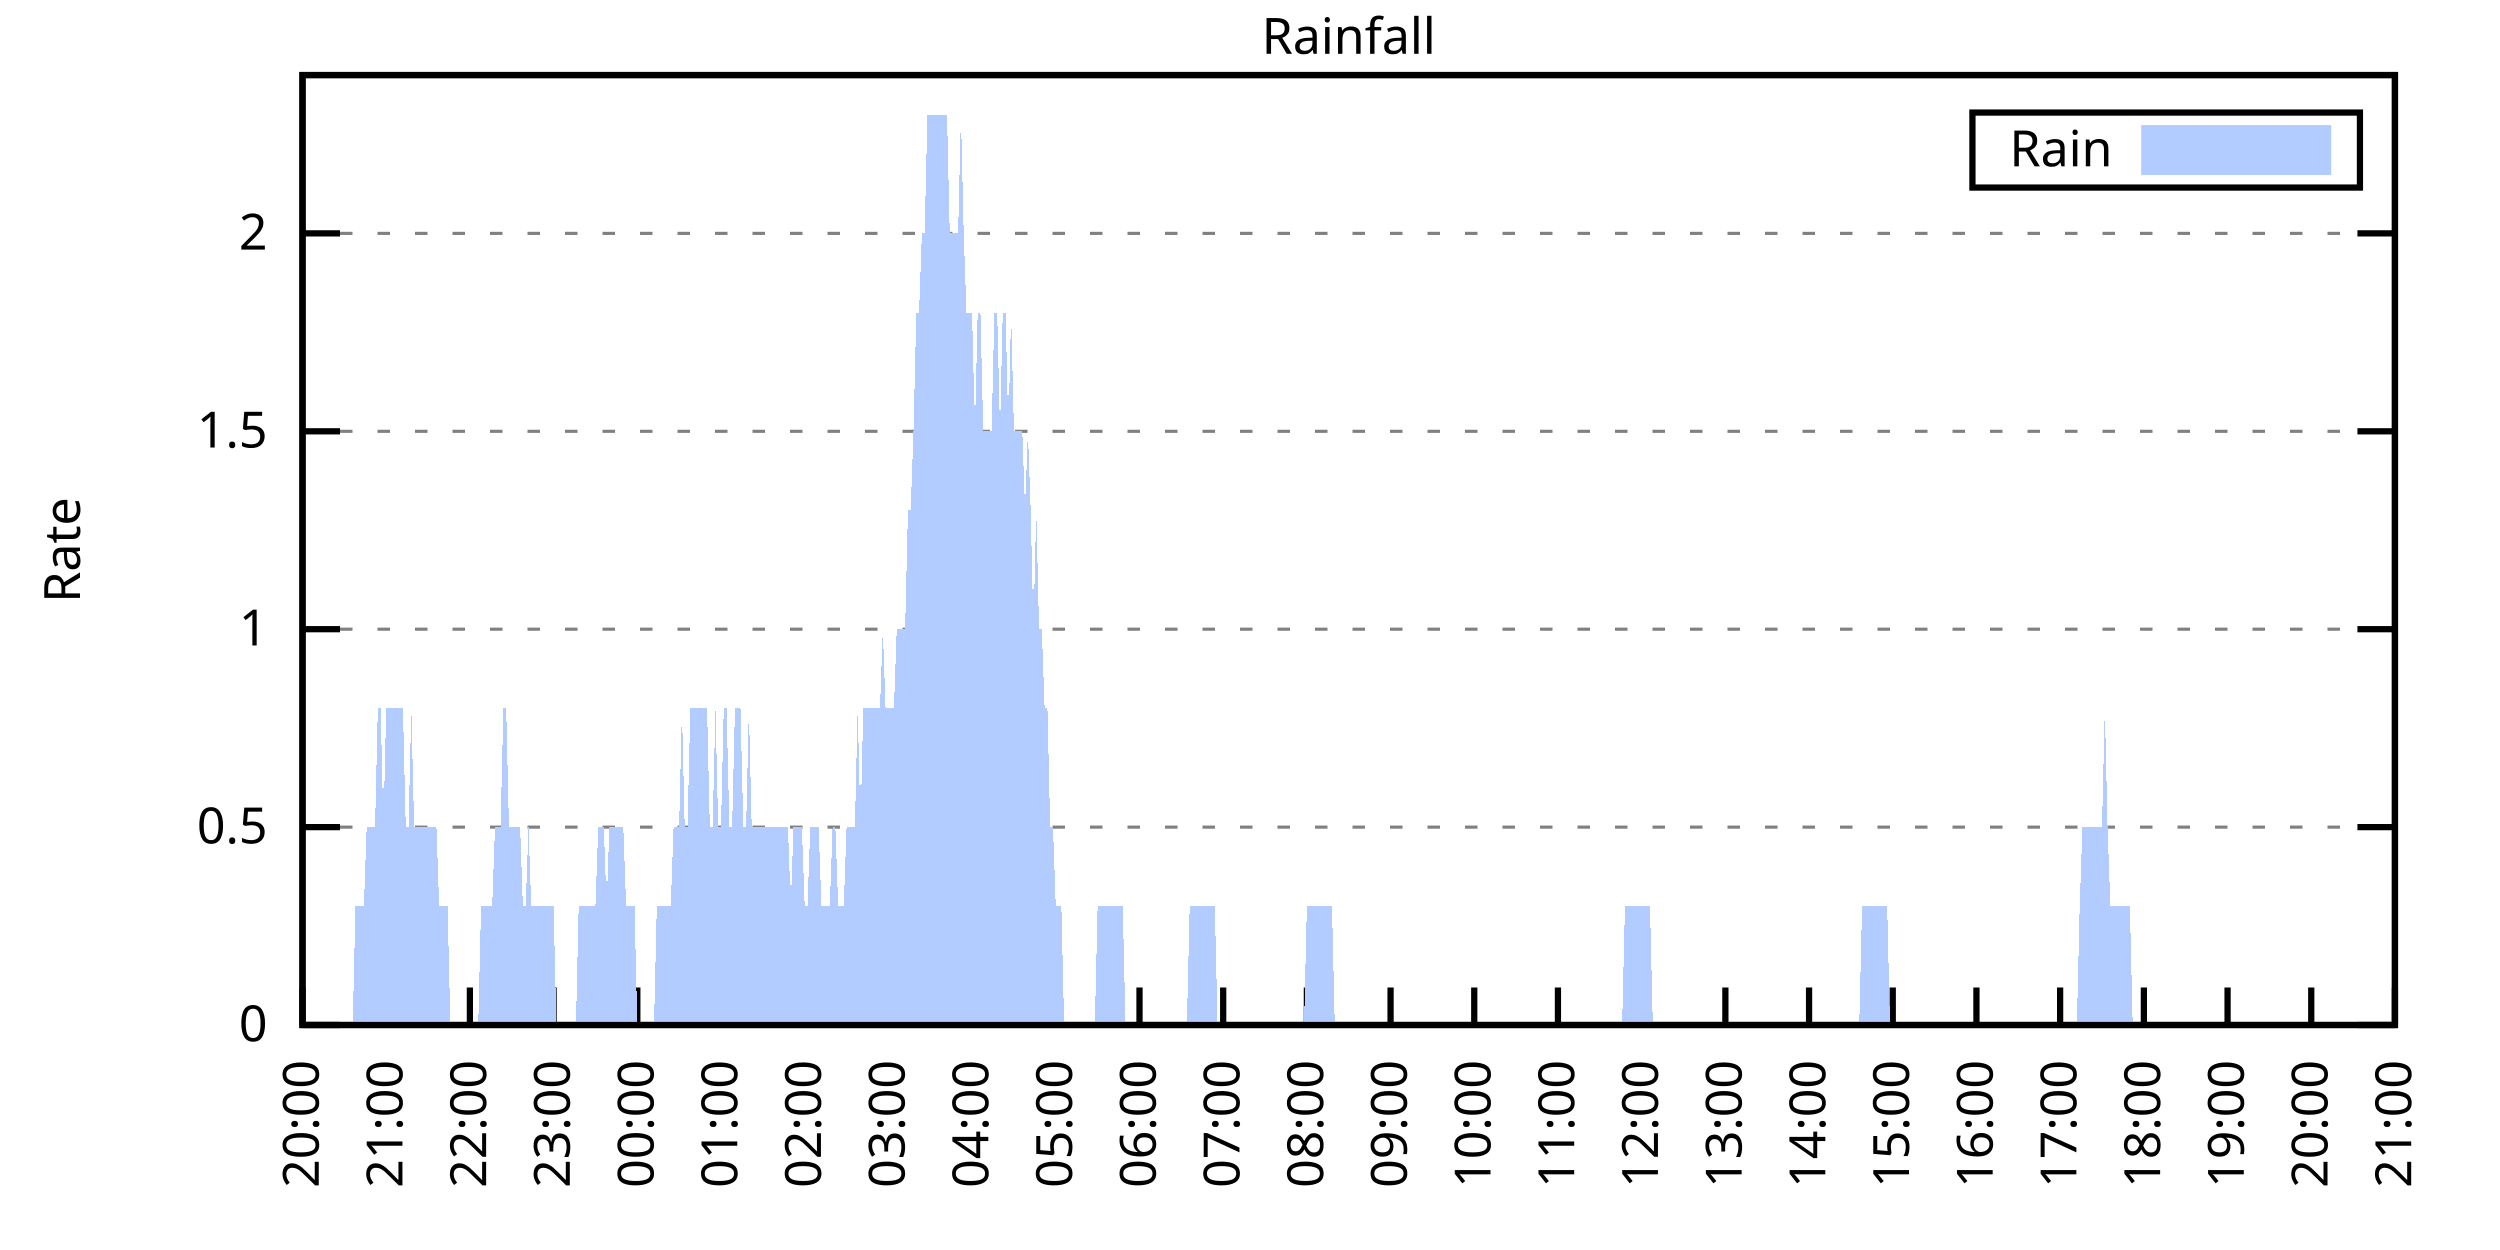
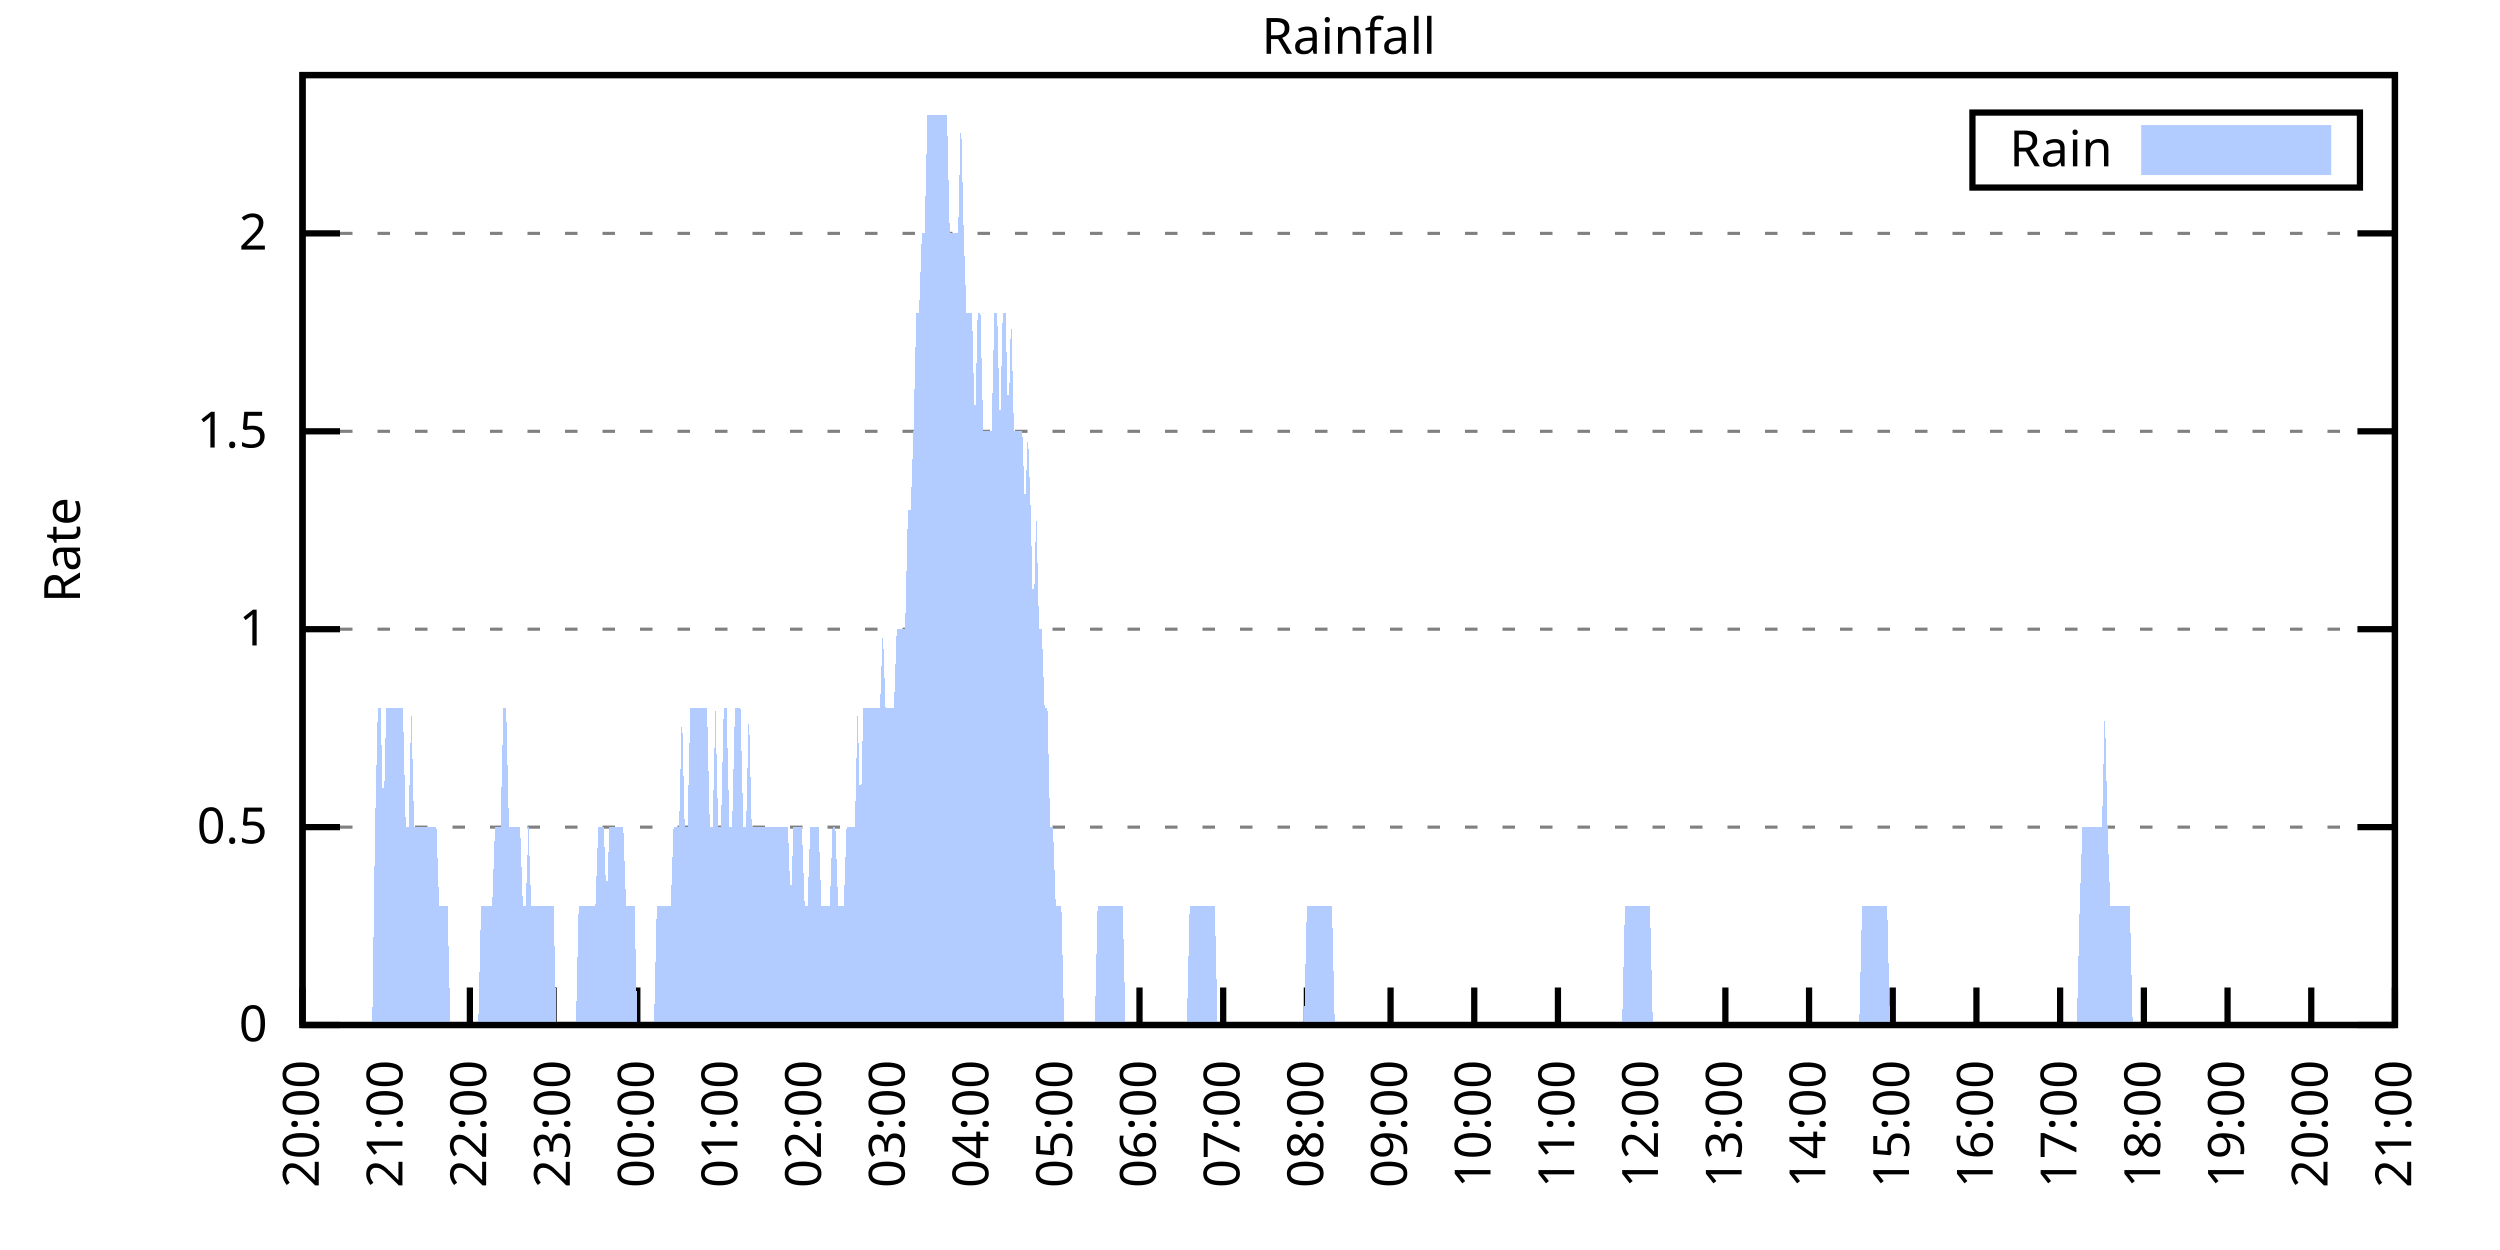
<svg xmlns="http://www.w3.org/2000/svg" xmlns:xlink="http://www.w3.org/1999/xlink" width="400" height="200" viewBox="0 0 400 200">
  <g id="gnuplot_canvas">
    <rect x="0" y="0" width="400" height="200" fill="none" />
    <defs>
      <circle id="gpDot" r="0.5" stroke-width="0.5" stroke="currentColor" />
      <path id="gpPt0" stroke-width="0.333" stroke="currentColor" d="M-1,0 h2 M0,-1 v2" />
      <path id="gpPt1" stroke-width="0.333" stroke="currentColor" d="M-1,-1 L1,1 M1,-1 L-1,1" />
      <path id="gpPt2" stroke-width="0.333" stroke="currentColor" d="M-1,0 L1,0 M0,-1 L0,1 M-1,-1 L1,1 M-1,1 L1,-1" />
      <rect id="gpPt3" stroke-width="0.333" stroke="currentColor" x="-1" y="-1" width="2" height="2" />
      <rect id="gpPt4" stroke-width="0.333" stroke="currentColor" fill="currentColor" x="-1" y="-1" width="2" height="2" />
      <circle id="gpPt5" stroke-width="0.333" stroke="currentColor" cx="0" cy="0" r="1" />
      <use xlink:href="#gpPt5" id="gpPt6" fill="currentColor" stroke="none" />
      <path id="gpPt7" stroke-width="0.333" stroke="currentColor" d="M0,-1.33 L-1.33,0.67 L1.33,0.67 z" />
      <use xlink:href="#gpPt7" id="gpPt8" fill="currentColor" stroke="none" />
      <use xlink:href="#gpPt7" id="gpPt9" stroke="currentColor" transform="rotate(180)" />
      <use xlink:href="#gpPt9" id="gpPt10" fill="currentColor" stroke="none" />
      <use xlink:href="#gpPt3" id="gpPt11" stroke="currentColor" transform="rotate(45)" />
      <use xlink:href="#gpPt11" id="gpPt12" fill="currentColor" stroke="none" />
      <path id="gpPt13" stroke-width="0.333" stroke="currentColor" d="M0,1.330 L1.265,0.411 L0.782,-1.067 L-0.782,-1.076 L-1.265,0.411 z" />
      <use xlink:href="#gpPt13" id="gpPt14" fill="currentColor" stroke="none" />
      <filter id="textbox" filterUnits="objectBoundingBox" x="0" y="0" height="1" width="1">
        <feFlood flood-color="white" flood-opacity="1" result="bgnd" />
        <feComposite in="SourceGraphic" in2="bgnd" operator="atop" />
      </filter>
      <filter id="greybox" filterUnits="objectBoundingBox" x="0" y="0" height="1" width="1">
        <feFlood flood-color="lightgrey" flood-opacity="1" result="grey" />
        <feComposite in="SourceGraphic" in2="grey" operator="atop" />
      </filter>
    </defs>
    <g fill="none" color="white" stroke="currentColor" stroke-width="1.00" stroke-linecap="butt" stroke-linejoin="miter">
</g>
    <g fill="none" color="black" stroke="currentColor" stroke-width="1.00" stroke-linecap="butt" stroke-linejoin="miter">
      <g stroke="none" shape-rendering="crispEdges">
        <polygon fill="rgb(255, 255, 255)" points="48.40,164.00 383.18,164.00 383.18,12.02 48.40,12.02 " />
      </g>
    </g>
    <g fill="none" color="black" stroke="currentColor" stroke-width="1.00" stroke-linecap="butt" stroke-linejoin="miter">
</g>
    <g fill="none" color="black" stroke="black" stroke-width="0.50" stroke-linecap="butt" stroke-linejoin="miter">
</g>
    <g fill="none" color="gray" stroke="currentColor" stroke-width="0.50" stroke-linecap="butt" stroke-linejoin="miter">
      <path stroke="gray" stroke-dasharray="2,4" class="gridline" d="M48.40,164.00 L383.19,164.00  " />
    </g>
    <g fill="none" color="gray" stroke="gray" stroke-width="1.00" stroke-linecap="butt" stroke-linejoin="miter">
</g>
    <g fill="none" color="black" stroke="currentColor" stroke-width="1.00" stroke-linecap="butt" stroke-linejoin="miter">
      <path stroke="black" d="M48.40,164.00 L54.40,164.00 M383.19,164.00 L377.19,164.00  " />
      <g transform="translate(42.80,166.60)" stroke="none" fill="black" font-family="Sans" font-size="8.00" text-anchor="end">
        <text>
          <tspan font-family="Sans"> 0</tspan>
        </text>
      </g>
    </g>
    <g fill="none" color="black" stroke="currentColor" stroke-width="1.00" stroke-linecap="butt" stroke-linejoin="miter">
</g>
    <g fill="none" color="black" stroke="black" stroke-width="0.50" stroke-linecap="butt" stroke-linejoin="miter">
</g>
    <g fill="none" color="gray" stroke="currentColor" stroke-width="0.50" stroke-linecap="butt" stroke-linejoin="miter">
      <path stroke="gray" stroke-dasharray="2,4" class="gridline" d="M48.40,132.34 L383.19,132.34  " />
    </g>
    <g fill="none" color="gray" stroke="gray" stroke-width="1.00" stroke-linecap="butt" stroke-linejoin="miter">
</g>
    <g fill="none" color="black" stroke="currentColor" stroke-width="1.00" stroke-linecap="butt" stroke-linejoin="miter">
      <path stroke="black" d="M48.40,132.34 L54.40,132.34 M383.19,132.34 L377.19,132.34  " />
      <g transform="translate(42.80,134.94)" stroke="none" fill="black" font-family="Sans" font-size="8.00" text-anchor="end">
        <text>
          <tspan font-family="Sans"> 0.5</tspan>
        </text>
      </g>
    </g>
    <g fill="none" color="black" stroke="currentColor" stroke-width="1.00" stroke-linecap="butt" stroke-linejoin="miter">
</g>
    <g fill="none" color="black" stroke="black" stroke-width="0.50" stroke-linecap="butt" stroke-linejoin="miter">
</g>
    <g fill="none" color="gray" stroke="currentColor" stroke-width="0.50" stroke-linecap="butt" stroke-linejoin="miter">
      <path stroke="gray" stroke-dasharray="2,4" class="gridline" d="M48.40,100.67 L383.19,100.67  " />
    </g>
    <g fill="none" color="gray" stroke="gray" stroke-width="1.00" stroke-linecap="butt" stroke-linejoin="miter">
</g>
    <g fill="none" color="black" stroke="currentColor" stroke-width="1.00" stroke-linecap="butt" stroke-linejoin="miter">
      <path stroke="black" d="M48.40,100.67 L54.40,100.67 M383.19,100.67 L377.19,100.67  " />
      <g transform="translate(42.80,103.27)" stroke="none" fill="black" font-family="Sans" font-size="8.00" text-anchor="end">
        <text>
          <tspan font-family="Sans"> 1</tspan>
        </text>
      </g>
    </g>
    <g fill="none" color="black" stroke="currentColor" stroke-width="1.00" stroke-linecap="butt" stroke-linejoin="miter">
</g>
    <g fill="none" color="black" stroke="black" stroke-width="0.50" stroke-linecap="butt" stroke-linejoin="miter">
</g>
    <g fill="none" color="gray" stroke="currentColor" stroke-width="0.50" stroke-linecap="butt" stroke-linejoin="miter">
      <path stroke="gray" stroke-dasharray="2,4" class="gridline" d="M48.40,69.01 L383.19,69.01  " />
    </g>
    <g fill="none" color="gray" stroke="gray" stroke-width="1.00" stroke-linecap="butt" stroke-linejoin="miter">
</g>
    <g fill="none" color="black" stroke="currentColor" stroke-width="1.00" stroke-linecap="butt" stroke-linejoin="miter">
      <path stroke="black" d="M48.40,69.01 L54.40,69.01 M383.19,69.01 L377.19,69.01  " />
      <g transform="translate(42.80,71.61)" stroke="none" fill="black" font-family="Sans" font-size="8.00" text-anchor="end">
        <text>
          <tspan font-family="Sans"> 1.5</tspan>
        </text>
      </g>
    </g>
    <g fill="none" color="black" stroke="currentColor" stroke-width="1.00" stroke-linecap="butt" stroke-linejoin="miter">
</g>
    <g fill="none" color="black" stroke="black" stroke-width="0.50" stroke-linecap="butt" stroke-linejoin="miter">
</g>
    <g fill="none" color="gray" stroke="currentColor" stroke-width="0.50" stroke-linecap="butt" stroke-linejoin="miter">
      <path stroke="gray" stroke-dasharray="2,4" class="gridline" d="M48.40,37.34 L383.19,37.34  " />
    </g>
    <g fill="none" color="gray" stroke="gray" stroke-width="1.00" stroke-linecap="butt" stroke-linejoin="miter">
</g>
    <g fill="none" color="black" stroke="currentColor" stroke-width="1.00" stroke-linecap="butt" stroke-linejoin="miter">
      <path stroke="black" d="M48.40,37.34 L54.40,37.34 M383.19,37.34 L377.19,37.34  " />
      <g transform="translate(42.80,39.94)" stroke="none" fill="black" font-family="Sans" font-size="8.00" text-anchor="end">
        <text>
          <tspan font-family="Sans"> 2</tspan>
        </text>
      </g>
    </g>
    <g fill="none" color="black" stroke="currentColor" stroke-width="1.00" stroke-linecap="butt" stroke-linejoin="miter">
      <path stroke="black" d="M48.40,164.00 L48.40,158.00  " />
      <g transform="translate(51.00,169.60) rotate(270.00)" stroke="none" fill="black" font-family="Sans" font-size="8.00" text-anchor="end">
        <text>
          <tspan font-family="Sans">20:00</tspan>
        </text>
      </g>
    </g>
    <g fill="none" color="black" stroke="currentColor" stroke-width="1.00" stroke-linecap="butt" stroke-linejoin="miter">
      <path stroke="black" d="M61.79,164.00 L61.79,158.00  " />
      <g transform="translate(64.39,169.60) rotate(270.00)" stroke="none" fill="black" font-family="Sans" font-size="8.00" text-anchor="end">
        <text>
          <tspan font-family="Sans">21:00</tspan>
        </text>
      </g>
    </g>
    <g fill="none" color="black" stroke="currentColor" stroke-width="1.00" stroke-linecap="butt" stroke-linejoin="miter">
      <path stroke="black" d="M75.18,164.00 L75.18,158.00  " />
      <g transform="translate(77.78,169.60) rotate(270.00)" stroke="none" fill="black" font-family="Sans" font-size="8.00" text-anchor="end">
        <text>
          <tspan font-family="Sans">22:00</tspan>
        </text>
      </g>
    </g>
    <g fill="none" color="black" stroke="currentColor" stroke-width="1.00" stroke-linecap="butt" stroke-linejoin="miter">
      <path stroke="black" d="M88.57,164.00 L88.57,158.00  " />
      <g transform="translate(91.17,169.60) rotate(270.00)" stroke="none" fill="black" font-family="Sans" font-size="8.00" text-anchor="end">
        <text>
          <tspan font-family="Sans">23:00</tspan>
        </text>
      </g>
    </g>
    <g fill="none" color="black" stroke="currentColor" stroke-width="1.00" stroke-linecap="butt" stroke-linejoin="miter">
      <path stroke="black" d="M101.97,164.00 L101.97,158.00  " />
      <g transform="translate(104.57,169.60) rotate(270.00)" stroke="none" fill="black" font-family="Sans" font-size="8.00" text-anchor="end">
        <text>
          <tspan font-family="Sans">00:00</tspan>
        </text>
      </g>
    </g>
    <g fill="none" color="black" stroke="currentColor" stroke-width="1.00" stroke-linecap="butt" stroke-linejoin="miter">
      <path stroke="black" d="M115.36,164.00 L115.36,158.00  " />
      <g transform="translate(117.96,169.60) rotate(270.00)" stroke="none" fill="black" font-family="Sans" font-size="8.00" text-anchor="end">
        <text>
          <tspan font-family="Sans">01:00</tspan>
        </text>
      </g>
    </g>
    <g fill="none" color="black" stroke="currentColor" stroke-width="1.00" stroke-linecap="butt" stroke-linejoin="miter">
      <path stroke="black" d="M128.75,164.00 L128.75,158.00  " />
      <g transform="translate(131.35,169.60) rotate(270.00)" stroke="none" fill="black" font-family="Sans" font-size="8.00" text-anchor="end">
        <text>
          <tspan font-family="Sans">02:00</tspan>
        </text>
      </g>
    </g>
    <g fill="none" color="black" stroke="currentColor" stroke-width="1.00" stroke-linecap="butt" stroke-linejoin="miter">
      <path stroke="black" d="M142.14,164.00 L142.14,158.00  " />
      <g transform="translate(144.74,169.60) rotate(270.00)" stroke="none" fill="black" font-family="Sans" font-size="8.00" text-anchor="end">
        <text>
          <tspan font-family="Sans">03:00</tspan>
        </text>
      </g>
    </g>
    <g fill="none" color="black" stroke="currentColor" stroke-width="1.00" stroke-linecap="butt" stroke-linejoin="miter">
      <path stroke="black" d="M155.53,164.00 L155.53,158.00  " />
      <g transform="translate(158.13,169.60) rotate(270.00)" stroke="none" fill="black" font-family="Sans" font-size="8.00" text-anchor="end">
        <text>
          <tspan font-family="Sans">04:00</tspan>
        </text>
      </g>
    </g>
    <g fill="none" color="black" stroke="currentColor" stroke-width="1.00" stroke-linecap="butt" stroke-linejoin="miter">
      <path stroke="black" d="M168.92,164.00 L168.92,158.00  " />
      <g transform="translate(171.52,169.60) rotate(270.00)" stroke="none" fill="black" font-family="Sans" font-size="8.00" text-anchor="end">
        <text>
          <tspan font-family="Sans">05:00</tspan>
        </text>
      </g>
    </g>
    <g fill="none" color="black" stroke="currentColor" stroke-width="1.00" stroke-linecap="butt" stroke-linejoin="miter">
      <path stroke="black" d="M182.32,164.00 L182.32,158.00  " />
      <g transform="translate(184.92,169.60) rotate(270.00)" stroke="none" fill="black" font-family="Sans" font-size="8.00" text-anchor="end">
        <text>
          <tspan font-family="Sans">06:00</tspan>
        </text>
      </g>
    </g>
    <g fill="none" color="black" stroke="currentColor" stroke-width="1.00" stroke-linecap="butt" stroke-linejoin="miter">
      <path stroke="black" d="M195.71,164.00 L195.71,158.00  " />
      <g transform="translate(198.31,169.60) rotate(270.00)" stroke="none" fill="black" font-family="Sans" font-size="8.00" text-anchor="end">
        <text>
          <tspan font-family="Sans">07:00</tspan>
        </text>
      </g>
    </g>
    <g fill="none" color="black" stroke="currentColor" stroke-width="1.00" stroke-linecap="butt" stroke-linejoin="miter">
      <path stroke="black" d="M209.10,164.00 L209.10,158.00  " />
      <g transform="translate(211.70,169.60) rotate(270.00)" stroke="none" fill="black" font-family="Sans" font-size="8.00" text-anchor="end">
        <text>
          <tspan font-family="Sans">08:00</tspan>
        </text>
      </g>
    </g>
    <g fill="none" color="black" stroke="currentColor" stroke-width="1.00" stroke-linecap="butt" stroke-linejoin="miter">
      <path stroke="black" d="M222.49,164.00 L222.49,158.00  " />
      <g transform="translate(225.09,169.60) rotate(270.00)" stroke="none" fill="black" font-family="Sans" font-size="8.00" text-anchor="end">
        <text>
          <tspan font-family="Sans">09:00</tspan>
        </text>
      </g>
    </g>
    <g fill="none" color="black" stroke="currentColor" stroke-width="1.00" stroke-linecap="butt" stroke-linejoin="miter">
      <path stroke="black" d="M235.88,164.00 L235.88,158.00  " />
      <g transform="translate(238.48,169.60) rotate(270.00)" stroke="none" fill="black" font-family="Sans" font-size="8.00" text-anchor="end">
        <text>
          <tspan font-family="Sans">10:00</tspan>
        </text>
      </g>
    </g>
    <g fill="none" color="black" stroke="currentColor" stroke-width="1.00" stroke-linecap="butt" stroke-linejoin="miter">
      <path stroke="black" d="M249.27,164.00 L249.27,158.00  " />
      <g transform="translate(251.87,169.60) rotate(270.00)" stroke="none" fill="black" font-family="Sans" font-size="8.00" text-anchor="end">
        <text>
          <tspan font-family="Sans">11:00</tspan>
        </text>
      </g>
    </g>
    <g fill="none" color="black" stroke="currentColor" stroke-width="1.00" stroke-linecap="butt" stroke-linejoin="miter">
      <path stroke="black" d="M262.67,164.00 L262.67,158.00  " />
      <g transform="translate(265.27,169.60) rotate(270.00)" stroke="none" fill="black" font-family="Sans" font-size="8.00" text-anchor="end">
        <text>
          <tspan font-family="Sans">12:00</tspan>
        </text>
      </g>
    </g>
    <g fill="none" color="black" stroke="currentColor" stroke-width="1.00" stroke-linecap="butt" stroke-linejoin="miter">
      <path stroke="black" d="M276.06,164.00 L276.06,158.00  " />
      <g transform="translate(278.66,169.60) rotate(270.00)" stroke="none" fill="black" font-family="Sans" font-size="8.00" text-anchor="end">
        <text>
          <tspan font-family="Sans">13:00</tspan>
        </text>
      </g>
    </g>
    <g fill="none" color="black" stroke="currentColor" stroke-width="1.00" stroke-linecap="butt" stroke-linejoin="miter">
      <path stroke="black" d="M289.45,164.00 L289.45,158.00  " />
      <g transform="translate(292.05,169.60) rotate(270.00)" stroke="none" fill="black" font-family="Sans" font-size="8.00" text-anchor="end">
        <text>
          <tspan font-family="Sans">14:00</tspan>
        </text>
      </g>
    </g>
    <g fill="none" color="black" stroke="currentColor" stroke-width="1.00" stroke-linecap="butt" stroke-linejoin="miter">
      <path stroke="black" d="M302.84,164.00 L302.84,158.00  " />
      <g transform="translate(305.44,169.60) rotate(270.00)" stroke="none" fill="black" font-family="Sans" font-size="8.00" text-anchor="end">
        <text>
          <tspan font-family="Sans">15:00</tspan>
        </text>
      </g>
    </g>
    <g fill="none" color="black" stroke="currentColor" stroke-width="1.00" stroke-linecap="butt" stroke-linejoin="miter">
      <path stroke="black" d="M316.23,164.00 L316.23,158.00  " />
      <g transform="translate(318.83,169.60) rotate(270.00)" stroke="none" fill="black" font-family="Sans" font-size="8.00" text-anchor="end">
        <text>
          <tspan font-family="Sans">16:00</tspan>
        </text>
      </g>
    </g>
    <g fill="none" color="black" stroke="currentColor" stroke-width="1.00" stroke-linecap="butt" stroke-linejoin="miter">
      <path stroke="black" d="M329.62,164.00 L329.62,158.00  " />
      <g transform="translate(332.22,169.60) rotate(270.00)" stroke="none" fill="black" font-family="Sans" font-size="8.00" text-anchor="end">
        <text>
          <tspan font-family="Sans">17:00</tspan>
        </text>
      </g>
    </g>
    <g fill="none" color="black" stroke="currentColor" stroke-width="1.00" stroke-linecap="butt" stroke-linejoin="miter">
      <path stroke="black" d="M343.02,164.00 L343.02,158.00  " />
      <g transform="translate(345.62,169.60) rotate(270.00)" stroke="none" fill="black" font-family="Sans" font-size="8.00" text-anchor="end">
        <text>
          <tspan font-family="Sans">18:00</tspan>
        </text>
      </g>
    </g>
    <g fill="none" color="black" stroke="currentColor" stroke-width="1.00" stroke-linecap="butt" stroke-linejoin="miter">
      <path stroke="black" d="M356.41,164.00 L356.41,158.00  " />
      <g transform="translate(359.01,169.60) rotate(270.00)" stroke="none" fill="black" font-family="Sans" font-size="8.00" text-anchor="end">
        <text>
          <tspan font-family="Sans">19:00</tspan>
        </text>
      </g>
    </g>
    <g fill="none" color="black" stroke="currentColor" stroke-width="1.00" stroke-linecap="butt" stroke-linejoin="miter">
      <path stroke="black" d="M369.80,164.00 L369.80,158.00  " />
      <g transform="translate(372.40,169.60) rotate(270.00)" stroke="none" fill="black" font-family="Sans" font-size="8.00" text-anchor="end">
        <text>
          <tspan font-family="Sans">20:00</tspan>
        </text>
      </g>
    </g>
    <g fill="none" color="black" stroke="currentColor" stroke-width="1.00" stroke-linecap="butt" stroke-linejoin="miter">
      <path stroke="black" d="M383.19,164.00 L383.19,158.00  " />
      <g transform="translate(385.79,169.60) rotate(270.00)" stroke="none" fill="black" font-family="Sans" font-size="8.00" text-anchor="end">
        <text>
          <tspan font-family="Sans">21:00</tspan>
        </text>
      </g>
    </g>
    <g fill="none" color="black" stroke="currentColor" stroke-width="1.00" stroke-linecap="butt" stroke-linejoin="miter">
</g>
    <g fill="none" color="black" stroke="currentColor" stroke-width="1.00" stroke-linecap="butt" stroke-linejoin="miter">
      <path stroke="black" d="M48.40,12.01 L48.40,164.00 L383.19,164.00 L383.19,12.01 L48.40,12.01 Z  " />
    </g>
    <g fill="none" color="black" stroke="currentColor" stroke-width="1.00" stroke-linecap="butt" stroke-linejoin="miter">
</g>
    <g fill="none" color="black" stroke="currentColor" stroke-width="1.00" stroke-linecap="butt" stroke-linejoin="miter">
      <path stroke="black" d="M315.59,30.01 L315.59,18.01 L377.59,18.01 L377.59,30.01 L315.59,30.01 Z  " />
    </g>
    <g id="Rainfall_plot_1">
      <g fill="none" color="white" stroke="black" stroke-width="2.00" stroke-linecap="butt" stroke-linejoin="miter">
</g>
      <g fill="none" color="black" stroke="currentColor" stroke-width="2.00" stroke-linecap="butt" stroke-linejoin="miter">
        <g transform="translate(337.99,26.61)" stroke="none" fill="black" font-family="Sans" font-size="8.00" text-anchor="end">
          <text>
            <tspan font-family="Sans">Rain</tspan>
          </text>
        </g>
      </g>
      <g fill="none" color="black" stroke="currentColor" stroke-width="2.00" stroke-linecap="butt" stroke-linejoin="miter">
        <g stroke="none" shape-rendering="crispEdges">
          <polygon fill="rgb(178, 204, 255)" points="343.59,27.01 371.99,27.01 371.99,21.01 343.59,21.01 " />
        </g>
        <path stroke="rgb(178, 204, 255)" d="M343.59,27.01 L371.99,27.01 L371.99,21.01 L343.59,21.01 L343.59,27.01 Z  " />
      </g>
      <g fill="none" color="black" stroke="currentColor" stroke-width="2.00" stroke-linecap="butt" stroke-linejoin="miter">
        <g stroke="none" shape-rendering="crispEdges">
-           <polygon fill="rgb(178, 204, 255)" points="51.97,164.00 52.42,164.00 52.86,164.00 53.31,164.00 53.76,164.00 54.20,164.00 54.65,164.00 55.10,164.00 55.54,164.00 55.99,164.00 56.43,164.00 56.88,145.00 57.33,145.00 57.77,145.00 58.22,145.00 58.67,132.34 59.11,132.34 59.56,132.34 60.01,132.34 60.45,113.34 60.90,113.34 61.35,132.34 61.79,113.34 62.24,113.34 62.68,113.34 63.13,113.34 63.58,113.34 64.02,113.34 64.47,113.34 64.92,132.34 65.36,132.34 65.81,113.34 66.26,132.34 66.70,132.34 67.15,132.34 67.59,132.34 68.04,132.34 68.49,132.34 68.93,132.34 69.38,132.34 69.83,132.34 70.27,145.00 70.72,145.00 71.17,145.00 71.61,145.00 72.06,164.00 72.50,164.00 72.95,164.00 73.40,164.00 73.84,164.00 74.29,164.00 74.74,164.00 75.18,164.00 75.63,164.00 76.08,164.00 76.52,164.00 76.97,145.00 77.42,145.00 77.86,145.00 78.31,145.00 78.75,145.00 79.20,132.34 79.65,132.34 80.09,132.34 80.54,113.34 80.99,113.34 81.43,132.34 81.88,132.34 82.33,132.34 82.77,132.34 83.22,132.34 83.66,145.00 84.11,145.00 84.56,132.34 85.00,145.00 85.45,145.00 85.90,145.00 86.34,145.00 86.79,145.00 87.24,145.00 87.68,145.00 88.13,145.00 88.57,145.00 89.02,164.00 89.47,164.00 89.91,164.00 90.36,164.00 90.81,164.00 91.25,164.00 91.70,164.00 92.15,164.00 92.59,145.00 93.04,145.00 93.49,145.00 93.93,145.00 94.38,145.00 94.82,145.00 95.27,145.00 95.72,132.34 96.16,132.34 96.61,132.34 97.06,145.00 97.50,132.34 97.95,132.34 98.40,132.34 98.84,132.34 99.29,132.34 99.73,132.34 100.18,145.00 100.63,145.00 101.07,145.00 101.52,145.00 101.97,164.00 102.41,164.00 102.86,164.00 103.31,164.00 103.75,164.00 104.20,164.00 104.64,164.00 105.09,145.00 105.54,145.00 105.98,145.00 106.43,145.00 106.88,145.00 107.32,145.00 107.77,132.34 108.22,132.34 108.66,132.34 109.11,113.34 109.55,132.34 110.00,132.34 110.45,113.34 110.89,113.34 111.34,113.34 111.79,113.34 112.23,113.34 112.68,113.34 113.13,113.34 113.57,132.34 114.02,132.34 114.47,113.34 114.91,132.34 115.36,132.34 115.80,113.34 116.25,113.34 116.70,132.34 117.14,132.34 117.59,113.34 118.04,113.34 118.48,113.34 118.93,132.34 119.38,132.34 119.82,113.34 120.27,132.34 120.71,132.34 121.16,132.34 121.61,132.34 122.05,132.34 122.50,132.34 122.95,132.34 123.39,132.34 123.84,132.34 124.29,132.34 124.73,132.34 125.18,132.34 125.62,132.34 126.07,132.34 126.52,145.00 126.96,132.34 127.41,132.34 127.86,132.34 128.30,132.34 128.75,145.00 129.20,145.00 129.64,132.34 130.09,132.34 130.54,132.34 130.98,132.34 131.43,145.00 131.87,145.00 132.32,145.00 132.77,145.00 133.21,132.34 133.66,132.34 134.11,145.00 134.55,145.00 135.00,145.00 135.45,132.34 135.89,132.34 136.34,132.34 136.78,132.34 137.23,113.34 137.68,132.34 138.12,113.34 138.57,113.34 139.02,113.34 139.46,113.34 139.91,113.34 140.36,113.34 140.80,113.34 141.25,100.67 141.69,113.34 142.14,113.34 142.59,113.34 143.03,113.34 143.48,100.67 143.93,100.67 144.37,100.67 144.82,100.67 145.27,81.67 145.71,81.67 146.16,69.01 146.61,50.01 147.05,50.01 147.50,37.34 147.94,37.34 148.39,18.34 148.84,18.34 149.28,18.34 149.73,18.34 150.18,18.34 150.62,18.34 151.07,18.34 151.52,18.34 151.96,37.34 152.41,37.34 152.85,37.34 153.30,37.34 153.75,18.34 154.19,37.34 154.64,50.01 155.09,50.01 155.53,50.01 155.98,69.01 156.43,50.01 156.87,50.01 157.32,69.01 157.76,69.01 158.21,69.01 158.66,69.01 159.10,50.01 159.55,50.01 160.00,69.01 160.44,50.01 160.89,50.01 161.34,69.01 161.78,50.01 162.23,69.01 162.67,69.01 163.12,69.01 163.57,69.01 164.01,81.67 164.46,69.01 164.91,81.67 165.35,100.67 165.80,81.67 166.25,100.67 166.69,100.67 167.14,113.34 167.59,113.34 168.03,132.34 168.48,132.34 168.92,145.00 169.37,145.00 169.82,145.00 170.26,164.00 170.71,164.00 171.16,164.00 171.60,164.00 172.05,164.00 172.50,164.00 172.94,164.00 173.39,164.00 173.83,164.00 174.28,164.00 174.73,164.00 175.17,164.00 175.62,145.00 176.07,145.00 176.51,145.00 176.96,145.00 177.41,145.00 177.85,145.00 178.30,145.00 178.74,145.00 179.19,145.00 179.64,145.00 180.08,164.00 180.53,164.00 180.98,164.00 181.42,164.00 181.87,164.00 182.32,164.00 182.76,164.00 183.21,164.00 183.66,164.00 184.10,164.00 184.55,164.00 184.99,164.00 185.44,164.00 185.89,164.00 186.33,164.00 186.78,164.00 187.23,164.00 187.67,164.00 188.12,164.00 188.57,164.00 189.01,164.00 189.46,164.00 189.90,164.00 190.35,145.00 190.80,145.00 191.24,145.00 191.69,145.00 192.14,145.00 192.58,145.00 193.03,145.00 193.48,145.00 193.92,145.00 194.37,145.00 194.81,164.00 195.26,164.00 195.71,164.00 196.15,164.00 196.60,164.00 197.05,164.00 197.49,164.00 197.94,164.00 198.39,164.00 198.83,164.00 199.28,164.00 199.73,164.00 200.17,164.00 200.62,164.00 201.06,164.00 201.51,164.00 201.96,164.00 202.40,164.00 202.85,164.00 203.30,164.00 203.74,164.00 204.19,164.00 204.64,164.00 205.08,164.00 205.53,164.00 205.97,164.00 206.42,164.00 206.87,164.00 207.31,164.00 207.76,164.00 208.21,164.00 208.65,164.00 209.10,145.00 209.55,145.00 209.99,145.00 210.44,145.00 210.88,145.00 211.33,145.00 211.78,145.00 212.22,145.00 212.67,145.00 213.12,145.00 213.56,164.00 214.01,164.00 214.46,164.00 214.90,164.00 215.35,164.00 215.80,164.00 216.24,164.00 216.69,164.00 217.13,164.00 217.58,164.00 218.03,164.00 218.47,164.00 218.92,164.00 219.37,164.00 219.81,164.00 220.26,164.00 220.71,164.00 221.15,164.00 221.60,164.00 222.04,164.00 222.49,164.00 222.94,164.00 223.38,164.00 223.83,164.00 224.28,164.00 224.72,164.00 225.17,164.00 225.62,164.00 226.06,164.00 226.51,164.00 226.95,164.00 227.40,164.00 227.85,164.00 228.29,164.00 228.74,164.00 229.19,164.00 229.63,164.00 230.08,164.00 230.53,164.00 230.97,164.00 231.42,164.00 231.86,164.00 232.31,164.00 232.76,164.00 233.20,164.00 233.65,164.00 234.10,164.00 234.54,164.00 234.99,164.00 235.44,164.00 235.88,164.00 236.33,164.00 236.78,164.00 237.22,164.00 237.67,164.00 238.11,164.00 238.56,164.00 239.01,164.00 239.45,164.00 239.90,164.00 240.35,164.00 240.79,164.00 241.24,164.00 241.69,164.00 242.13,164.00 242.58,164.00 243.02,164.00 243.47,164.00 243.92,164.00 244.36,164.00 244.81,164.00 245.26,164.00 245.70,164.00 246.15,164.00 246.60,164.00 247.04,164.00 247.49,164.00 247.93,164.00 248.38,164.00 248.83,164.00 249.27,164.00 249.72,164.00 250.17,164.00 250.61,164.00 251.06,164.00 251.51,164.00 251.95,164.00 252.40,164.00 252.85,164.00 253.29,164.00 253.74,164.00 254.18,164.00 254.63,164.00 255.08,164.00 255.52,164.00 255.97,164.00 256.42,164.00 256.86,164.00 257.31,164.00 257.76,164.00 258.20,164.00 258.65,164.00 259.09,164.00 259.54,164.00 259.99,145.00 260.43,145.00 260.88,145.00 261.33,145.00 261.77,145.00 262.22,145.00 262.67,145.00 263.11,145.00 263.56,145.00 264.00,145.00 264.45,164.00 264.90,164.00 265.34,164.00 265.79,164.00 266.24,164.00 266.68,164.00 267.13,164.00 267.58,164.00 268.02,164.00 268.47,164.00 268.92,164.00 269.36,164.00 269.81,164.00 270.25,164.00 270.70,164.00 271.15,164.00 271.59,164.00 272.04,164.00 272.49,164.00 272.93,164.00 273.38,164.00 273.83,164.00 274.27,164.00 274.72,164.00 275.16,164.00 275.61,164.00 276.06,164.00 276.50,164.00 276.95,164.00 277.40,164.00 277.84,164.00 278.29,164.00 278.74,164.00 279.18,164.00 279.63,164.00 280.07,164.00 280.52,164.00 280.97,164.00 281.41,164.00 281.86,164.00 282.31,164.00 282.75,164.00 283.20,164.00 283.65,164.00 284.09,164.00 284.54,164.00 284.98,164.00 285.43,164.00 285.88,164.00 286.32,164.00 286.77,164.00 287.22,164.00 287.66,164.00 288.11,164.00 288.56,164.00 289.00,164.00 289.45,164.00 289.90,164.00 290.34,164.00 290.79,164.00 291.23,164.00 291.68,164.00 292.13,164.00 292.57,164.00 293.02,164.00 293.47,164.00 293.91,164.00 294.36,164.00 294.81,164.00 295.25,164.00 295.70,164.00 296.14,164.00 296.59,164.00 297.04,164.00 297.48,164.00 297.93,145.00 298.38,145.00 298.82,145.00 299.27,145.00 299.72,145.00 300.16,145.00 300.61,145.00 301.05,145.00 301.50,145.00 301.95,145.00 302.39,164.00 302.84,164.00 303.29,164.00 303.73,164.00 304.18,164.00 304.63,164.00 305.07,164.00 305.52,164.00 305.97,164.00 306.41,164.00 306.86,164.00 307.30,164.00 307.75,164.00 308.20,164.00 308.64,164.00 309.09,164.00 309.54,164.00 309.98,164.00 310.43,164.00 310.88,164.00 311.32,164.00 311.77,164.00 312.21,164.00 312.66,164.00 313.11,164.00 313.55,164.00 314.00,164.00 314.45,164.00 314.89,164.00 315.34,164.00 315.79,164.00 316.23,164.00 316.68,164.00 317.12,164.00 317.57,164.00 318.02,164.00 318.46,164.00 318.91,164.00 319.36,164.00 319.80,164.00 320.25,164.00 320.70,164.00 321.14,164.00 321.59,164.00 322.04,164.00 322.48,164.00 322.93,164.00 323.37,164.00 323.82,164.00 324.27,164.00 324.71,164.00 325.16,164.00 325.61,164.00 326.05,164.00 326.50,164.00 326.95,164.00 327.39,164.00 327.84,164.00 328.28,164.00 328.73,164.00 329.18,164.00 329.62,164.00 330.07,164.00 330.52,164.00 330.96,164.00 331.41,164.00 331.86,164.00 332.30,164.00 332.75,145.00 333.19,132.34 333.64,132.34 334.09,132.34 334.53,132.34 334.98,132.34 335.43,132.34 335.87,132.34 336.32,132.34 336.77,113.34 337.21,132.34 337.66,145.00 338.10,145.00 338.55,145.00 339.00,145.00 339.44,145.00 339.89,145.00 340.34,145.00 340.78,145.00 341.23,164.00 341.68,164.00 342.12,164.00 342.57,164.00 343.02,164.00 343.46,164.00 343.91,164.00 344.35,164.00 344.80,164.00 345.25,164.00 345.69,164.00 346.14,164.00 346.59,164.00 347.03,164.00 347.48,164.00 347.93,164.00 348.37,164.00 348.82,164.00 349.26,164.00 349.71,164.00 350.16,164.00 350.60,164.00 351.05,164.00 351.50,164.00 351.94,164.00 352.39,164.00 352.84,164.00 353.28,164.00 353.73,164.00 354.17,164.00 354.62,164.00 355.07,164.00 355.51,164.00 355.96,164.00 356.41,164.00 356.85,164.00 357.30,164.00 357.75,164.00 358.19,164.00 358.64,164.00 359.09,164.00 359.53,164.00 359.98,164.00 360.42,164.00 360.87,164.00 361.32,164.00 361.76,164.00 362.21,164.00 362.66,164.00 363.10,164.00 363.55,164.00 364.00,164.00 364.44,164.00 364.89,164.00 365.33,164.00 365.78,164.00 366.23,164.00 366.67,164.00 367.12,164.00 367.57,164.00 368.01,164.00 368.46,164.00 368.91,164.00 369.35,164.00 369.80,164.00 370.24,164.00 370.69,164.00 371.14,164.00 371.58,164.00 372.03,164.00 372.48,164.00 372.92,164.00 372.92,164.00 51.97,164.00 " />
+           <polygon fill="rgb(178, 204, 255)" points="55.54,164.00 55.99,164.00 56.43,164.00 56.88,164.00 57.33,164.00 57.77,164.00 58.22,164.00 58.67,164.00 59.11,164.00 59.56,164.00 60.01,132.34 60.45,113.34 60.90,113.34 61.35,132.34 61.79,113.34 62.24,113.34 62.68,113.34 63.13,113.34 63.58,113.34 64.02,113.34 64.47,113.34 64.92,132.34 65.36,132.34 65.81,113.34 66.26,132.34 66.70,132.34 67.15,132.34 67.59,132.34 68.04,132.34 68.49,132.34 68.93,132.34 69.38,132.34 69.83,132.34 70.27,145.00 70.72,145.00 71.17,145.00 71.61,145.00 72.06,164.00 72.50,164.00 72.95,164.00 73.40,164.00 73.84,164.00 74.29,164.00 74.74,164.00 75.18,164.00 75.63,164.00 76.08,164.00 76.52,164.00 76.97,145.00 77.42,145.00 77.86,145.00 78.31,145.00 78.75,145.00 79.20,132.34 79.65,132.34 80.09,132.34 80.54,113.34 80.99,113.34 81.43,132.34 81.88,132.34 82.33,132.34 82.77,132.34 83.22,132.34 83.66,145.00 84.11,145.00 84.56,132.34 85.00,145.00 85.45,145.00 85.90,145.00 86.34,145.00 86.79,145.00 87.24,145.00 87.68,145.00 88.13,145.00 88.57,145.00 89.02,164.00 89.47,164.00 89.91,164.00 90.36,164.00 90.81,164.00 91.25,164.00 91.70,164.00 92.15,164.00 92.59,145.00 93.04,145.00 93.49,145.00 93.93,145.00 94.38,145.00 94.82,145.00 95.27,145.00 95.72,132.34 96.16,132.34 96.61,132.34 97.06,145.00 97.50,132.34 97.95,132.34 98.40,132.34 98.84,132.34 99.29,132.34 99.73,132.34 100.18,145.00 100.63,145.00 101.07,145.00 101.52,145.00 101.97,164.00 102.41,164.00 102.86,164.00 103.31,164.00 103.75,164.00 104.20,164.00 104.64,164.00 105.09,145.00 105.54,145.00 105.98,145.00 106.43,145.00 106.88,145.00 107.32,145.00 107.77,132.34 108.22,132.34 108.66,132.34 109.11,113.34 109.55,132.34 110.00,132.34 110.45,113.34 110.89,113.34 111.34,113.34 111.79,113.34 112.23,113.34 112.68,113.34 113.13,113.34 113.57,132.34 114.02,132.34 114.47,113.34 114.91,132.34 115.36,132.34 115.80,113.34 116.25,113.34 116.70,132.34 117.14,132.34 117.59,113.34 118.04,113.34 118.48,113.34 118.93,132.34 119.38,132.34 119.82,113.34 120.27,132.34 120.71,132.34 121.16,132.34 121.61,132.34 122.05,132.34 122.50,132.34 122.95,132.34 123.39,132.34 123.84,132.34 124.29,132.34 124.73,132.34 125.18,132.34 125.62,132.34 126.07,132.34 126.52,145.00 126.96,132.34 127.41,132.34 127.86,132.34 128.30,132.34 128.75,145.00 129.20,145.00 129.64,132.34 130.09,132.34 130.54,132.34 130.98,132.34 131.43,145.00 131.87,145.00 132.32,145.00 132.77,145.00 133.21,132.34 133.66,132.34 134.11,145.00 134.55,145.00 135.00,145.00 135.45,132.34 135.89,132.34 136.34,132.34 136.78,132.34 137.23,113.34 137.68,132.34 138.12,113.34 138.57,113.34 139.02,113.34 139.46,113.34 139.91,113.34 140.36,113.34 140.80,113.34 141.25,100.67 141.69,113.34 142.14,113.34 142.59,113.34 143.03,113.34 143.48,100.67 143.93,100.67 144.37,100.67 144.82,100.67 145.27,81.67 145.71,81.67 146.16,69.01 146.61,50.01 147.05,50.01 147.50,37.34 147.94,37.34 148.39,18.34 148.84,18.34 149.28,18.34 149.73,18.34 150.18,18.34 150.62,18.34 151.07,18.34 151.52,18.34 151.96,37.34 152.41,37.34 152.85,37.34 153.30,37.34 153.75,18.34 154.19,37.34 154.64,50.01 155.09,50.01 155.53,50.01 155.98,69.01 156.43,50.01 156.87,50.01 157.32,69.01 157.76,69.01 158.21,69.01 158.66,69.01 159.10,50.01 159.55,50.01 160.00,69.01 160.44,50.01 160.89,50.01 161.34,69.01 161.78,50.01 162.23,69.01 162.67,69.01 163.12,69.01 163.57,69.01 164.01,81.67 164.46,69.01 164.91,81.67 165.35,100.67 165.80,81.67 166.25,100.67 166.69,100.67 167.14,113.34 167.59,113.34 168.03,132.34 168.48,132.34 168.92,145.00 169.37,145.00 169.82,145.00 170.26,164.00 170.71,164.00 171.16,164.00 171.60,164.00 172.05,164.00 172.50,164.00 172.94,164.00 173.39,164.00 173.83,164.00 174.28,164.00 174.73,164.00 175.17,164.00 175.62,145.00 176.07,145.00 176.51,145.00 176.96,145.00 177.41,145.00 177.85,145.00 178.30,145.00 178.74,145.00 179.19,145.00 179.64,145.00 180.08,164.00 180.53,164.00 180.98,164.00 181.42,164.00 181.87,164.00 182.32,164.00 182.76,164.00 183.21,164.00 183.66,164.00 184.10,164.00 184.55,164.00 184.99,164.00 185.44,164.00 185.89,164.00 186.33,164.00 186.78,164.00 187.23,164.00 187.67,164.00 188.12,164.00 188.57,164.00 189.01,164.00 189.46,164.00 189.90,164.00 190.35,145.00 190.80,145.00 191.24,145.00 191.69,145.00 192.14,145.00 192.58,145.00 193.03,145.00 193.48,145.00 193.92,145.00 194.37,145.00 194.81,164.00 195.26,164.00 195.71,164.00 196.15,164.00 196.60,164.00 197.05,164.00 197.49,164.00 197.94,164.00 198.39,164.00 198.83,164.00 199.28,164.00 199.73,164.00 200.17,164.00 200.62,164.00 201.06,164.00 201.51,164.00 201.96,164.00 202.40,164.00 202.85,164.00 203.30,164.00 203.74,164.00 204.19,164.00 204.64,164.00 205.08,164.00 205.53,164.00 205.97,164.00 206.42,164.00 206.87,164.00 207.31,164.00 207.76,164.00 208.21,164.00 208.65,164.00 209.10,145.00 209.55,145.00 209.99,145.00 210.44,145.00 210.88,145.00 211.33,145.00 211.78,145.00 212.22,145.00 212.67,145.00 213.12,145.00 213.56,164.00 214.01,164.00 214.46,164.00 214.90,164.00 215.35,164.00 215.80,164.00 216.24,164.00 216.69,164.00 217.13,164.00 217.58,164.00 218.03,164.00 218.47,164.00 218.92,164.00 219.37,164.00 219.81,164.00 220.26,164.00 220.71,164.00 221.15,164.00 221.60,164.00 222.04,164.00 222.49,164.00 222.94,164.00 223.38,164.00 223.83,164.00 224.28,164.00 224.72,164.00 225.17,164.00 225.62,164.00 226.06,164.00 226.51,164.00 226.95,164.00 227.40,164.00 227.85,164.00 228.29,164.00 228.74,164.00 229.19,164.00 229.63,164.00 230.08,164.00 230.53,164.00 230.97,164.00 231.42,164.00 231.86,164.00 232.31,164.00 232.76,164.00 233.20,164.00 233.65,164.00 234.10,164.00 234.54,164.00 234.99,164.00 235.44,164.00 235.88,164.00 236.33,164.00 236.78,164.00 237.22,164.00 237.67,164.00 238.11,164.00 238.56,164.00 239.01,164.00 239.45,164.00 239.90,164.00 240.35,164.00 240.79,164.00 241.24,164.00 241.69,164.00 242.13,164.00 242.58,164.00 243.02,164.00 243.47,164.00 243.92,164.00 244.36,164.00 244.81,164.00 245.26,164.00 245.70,164.00 246.15,164.00 246.60,164.00 247.04,164.00 247.49,164.00 247.93,164.00 248.38,164.00 248.83,164.00 249.27,164.00 249.72,164.00 250.17,164.00 250.61,164.00 251.06,164.00 251.51,164.00 251.95,164.00 252.40,164.00 252.85,164.00 253.29,164.00 253.74,164.00 254.18,164.00 254.63,164.00 255.08,164.00 255.52,164.00 255.97,164.00 256.42,164.00 256.86,164.00 257.31,164.00 257.76,164.00 258.20,164.00 258.65,164.00 259.09,164.00 259.54,164.00 259.99,145.00 260.43,145.00 260.88,145.00 261.33,145.00 261.77,145.00 262.22,145.00 262.67,145.00 263.11,145.00 263.56,145.00 264.00,145.00 264.45,164.00 264.90,164.00 265.34,164.00 265.79,164.00 266.24,164.00 266.68,164.00 267.13,164.00 267.58,164.00 268.02,164.00 268.47,164.00 268.92,164.00 269.36,164.00 269.81,164.00 270.25,164.00 270.70,164.00 271.15,164.00 271.59,164.00 272.04,164.00 272.49,164.00 272.93,164.00 273.38,164.00 273.83,164.00 274.27,164.00 274.72,164.00 275.16,164.00 275.61,164.00 276.06,164.00 276.50,164.00 276.95,164.00 277.40,164.00 277.84,164.00 278.29,164.00 278.74,164.00 279.18,164.00 279.63,164.00 280.07,164.00 280.52,164.00 280.97,164.00 281.41,164.00 281.86,164.00 282.31,164.00 282.75,164.00 283.20,164.00 283.65,164.00 284.09,164.00 284.54,164.00 284.98,164.00 285.43,164.00 285.88,164.00 286.32,164.00 286.77,164.00 287.22,164.00 287.66,164.00 288.11,164.00 288.56,164.00 289.00,164.00 289.45,164.00 289.90,164.00 290.34,164.00 290.79,164.00 291.23,164.00 291.68,164.00 292.13,164.00 292.57,164.00 293.02,164.00 293.47,164.00 293.91,164.00 294.36,164.00 294.81,164.00 295.25,164.00 295.70,164.00 296.14,164.00 296.59,164.00 297.04,164.00 297.48,164.00 297.93,145.00 298.38,145.00 298.82,145.00 299.27,145.00 299.72,145.00 300.16,145.00 300.61,145.00 301.05,145.00 301.50,145.00 301.95,145.00 302.39,164.00 302.84,164.00 303.29,164.00 303.73,164.00 304.18,164.00 304.63,164.00 305.07,164.00 305.52,164.00 305.97,164.00 306.41,164.00 306.86,164.00 307.30,164.00 307.75,164.00 308.20,164.00 308.64,164.00 309.09,164.00 309.54,164.00 309.98,164.00 310.43,164.00 310.88,164.00 311.32,164.00 311.77,164.00 312.21,164.00 312.66,164.00 313.11,164.00 313.55,164.00 314.00,164.00 314.45,164.00 314.89,164.00 315.34,164.00 315.79,164.00 316.23,164.00 316.68,164.00 317.12,164.00 317.57,164.00 318.02,164.00 318.46,164.00 318.91,164.00 319.36,164.00 319.80,164.00 320.25,164.00 320.70,164.00 321.14,164.00 321.59,164.00 322.04,164.00 322.48,164.00 322.93,164.00 323.37,164.00 323.82,164.00 324.27,164.00 324.71,164.00 325.16,164.00 325.61,164.00 326.05,164.00 326.50,164.00 326.95,164.00 327.39,164.00 327.84,164.00 328.28,164.00 328.73,164.00 329.18,164.00 329.62,164.00 330.07,164.00 330.52,164.00 330.96,164.00 331.41,164.00 331.86,164.00 332.30,164.00 332.75,145.00 333.19,132.34 333.64,132.34 334.09,132.34 334.53,132.34 334.98,132.34 335.43,132.34 335.87,132.34 336.32,132.34 336.77,113.34 337.21,132.34 337.66,145.00 338.10,145.00 338.55,145.00 339.00,145.00 339.44,145.00 339.89,145.00 340.34,145.00 340.78,145.00 341.23,164.00 341.68,164.00 342.12,164.00 342.57,164.00 343.02,164.00 343.46,164.00 343.91,164.00 344.35,164.00 344.80,164.00 345.25,164.00 345.69,164.00 346.14,164.00 346.59,164.00 347.03,164.00 347.48,164.00 347.93,164.00 348.37,164.00 348.82,164.00 349.26,164.00 349.71,164.00 350.16,164.00 350.60,164.00 351.05,164.00 351.50,164.00 351.94,164.00 352.39,164.00 352.84,164.00 353.28,164.00 353.73,164.00 354.17,164.00 354.62,164.00 355.07,164.00 355.51,164.00 355.96,164.00 356.41,164.00 356.85,164.00 357.30,164.00 357.75,164.00 358.19,164.00 358.64,164.00 359.09,164.00 359.53,164.00 359.98,164.00 360.42,164.00 360.87,164.00 361.32,164.00 361.76,164.00 362.21,164.00 362.66,164.00 363.10,164.00 363.55,164.00 364.00,164.00 364.44,164.00 364.89,164.00 365.33,164.00 365.78,164.00 366.23,164.00 366.67,164.00 367.12,164.00 367.57,164.00 368.01,164.00 368.46,164.00 368.91,164.00 369.35,164.00 369.80,164.00 370.24,164.00 370.69,164.00 371.14,164.00 371.58,164.00 372.03,164.00 372.48,164.00 372.92,164.00 373.37,164.00 373.82,164.00 374.26,164.00 374.71,164.00 375.16,164.00 375.60,164.00 376.05,164.00 376.49,164.00 376.49,164.00 55.54,164.00 " />
        </g>
      </g>
    </g>
    <g fill="none" color="black" stroke="currentColor" stroke-width="2.00" stroke-linecap="butt" stroke-linejoin="miter">
</g>
    <g fill="none" color="black" stroke="black" stroke-width="1.00" stroke-linecap="butt" stroke-linejoin="miter">
</g>
    <g fill="none" color="black" stroke="currentColor" stroke-width="1.00" stroke-linecap="butt" stroke-linejoin="miter">
      <path stroke="black" d="M48.40,12.01 L48.40,164.00 L383.19,164.00 L383.19,12.01 L48.40,12.01 Z  " />
      <g transform="translate(12.80,88.01) rotate(270.00)" stroke="none" fill="black" font-family="Sans" font-size="8.00" text-anchor="middle">
        <text>
          <tspan font-family="Sans">Rate</tspan>
        </text>
      </g>
    </g>
    <g fill="none" color="black" stroke="currentColor" stroke-width="1.00" stroke-linecap="butt" stroke-linejoin="miter">
</g>
    <g fill="none" color="black" stroke="currentColor" stroke-width="1.00" stroke-linecap="butt" stroke-linejoin="miter">
      <g transform="translate(215.79,8.61)" stroke="none" fill="black" font-family="Sans" font-size="8.00" text-anchor="middle">
        <text>
          <tspan font-family="Sans">Rainfall</tspan>
        </text>
      </g>
    </g>
    <g fill="none" color="black" stroke="currentColor" stroke-width="1.00" stroke-linecap="butt" stroke-linejoin="miter">
</g>
  </g>
</svg>
